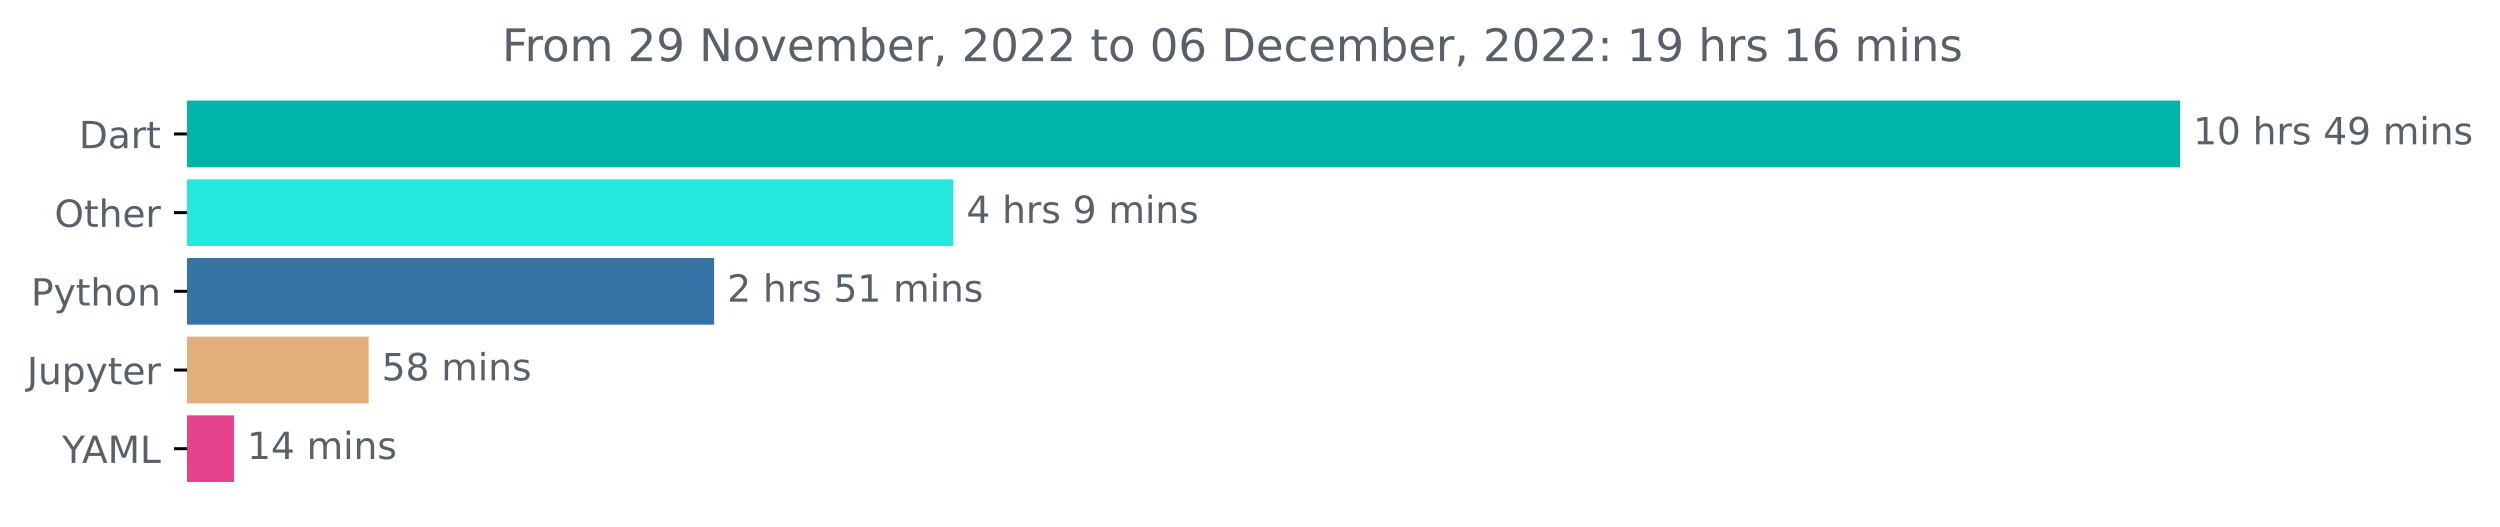
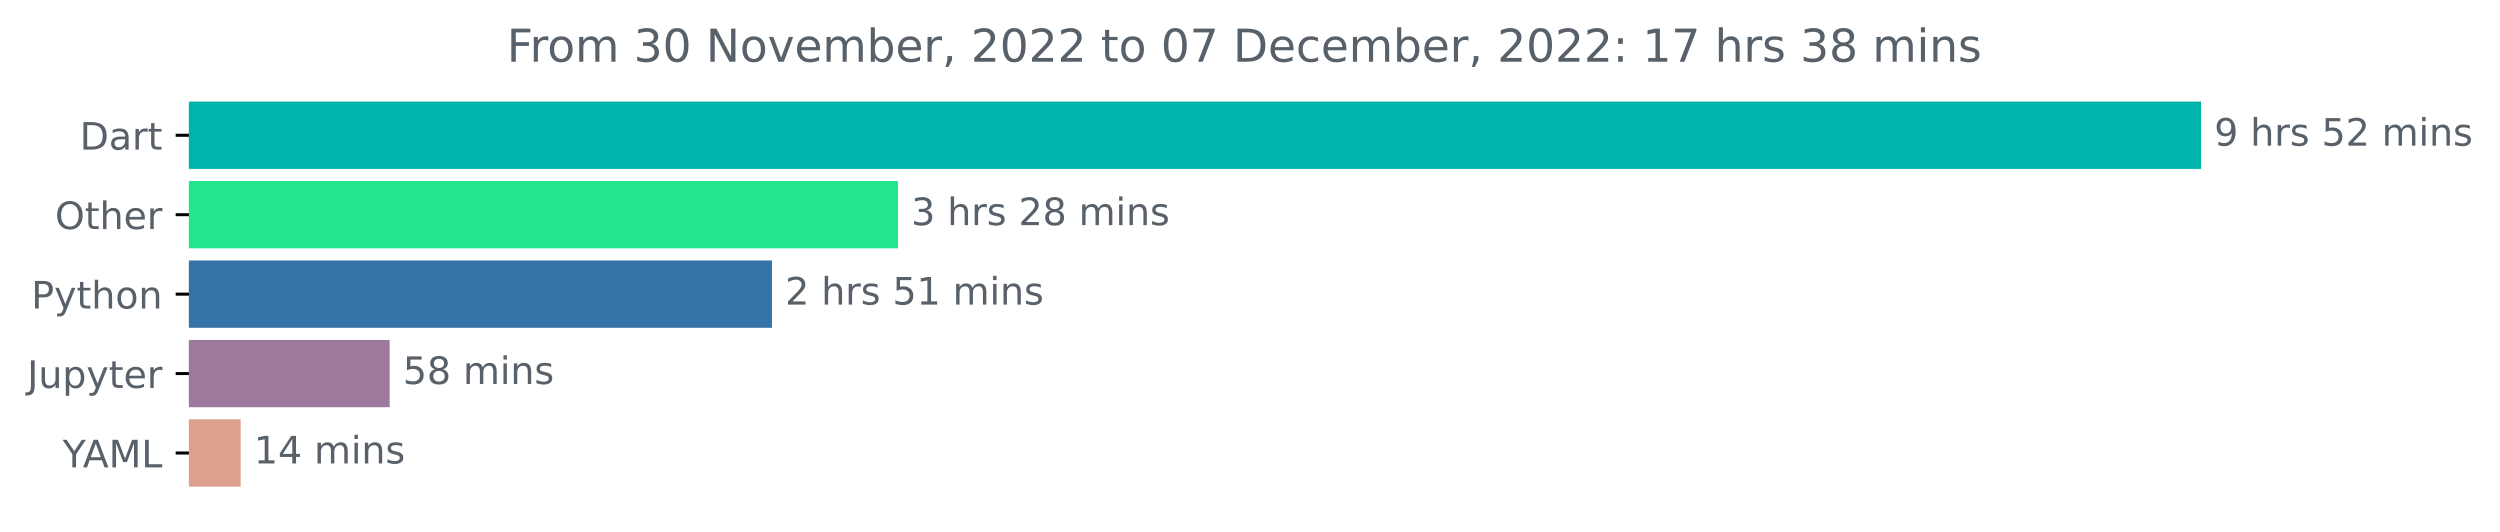
- <svg xmlns="http://www.w3.org/2000/svg" xmlns:xlink="http://www.w3.org/1999/xlink" width="667.275pt" height="140.398pt" viewBox="0 0 667.275 140.398" version="1.1">
+ <svg xmlns="http://www.w3.org/2000/svg" xmlns:xlink="http://www.w3.org/1999/xlink" width="660.913pt" height="140.398pt" viewBox="0 0 660.913 140.398" version="1.1">
  <defs>
    <style type="text/css">*{stroke-linejoin: round; stroke-linecap: butt}</style>
  </defs>
  <g id="figure_1">
    <g id="patch_1">
-       <path d="M 0 140.398  L 667.275 140.398  L 667.275 0  L 0 0  L 0 140.398  z " style="fill: none" />
+       <path d="M 0 140.398  L 660.913 140.398  L 660.913 0  L 0 0  L 0 140.398  z " style="fill: none" />
    </g>
    <g id="axes_1">
      <g id="patch_2">
-         <path d="M 49.939 27.358  L 581.368 27.358  L 581.368 44.158  L 49.939 44.158  z " clip-path="url(#p158c371485)" style="fill: #00b4ab; stroke: #00b4ab; stroke-linejoin: miter" />
+         <path d="M 49.939 27.358  L 581.368 27.358  L 581.368 44.158  L 49.939 44.158  z " clip-path="url(#pb86a89b344)" style="fill: #00b4ab; stroke: #00b4ab; stroke-linejoin: miter" />
      </g>
      <g id="patch_3">
-         <path d="M 49.939 48.358  L 253.942 48.358  L 253.942 65.158  L 49.939 65.158  z " clip-path="url(#p158c371485)" style="fill: #24e7dd; stroke: #24e7dd; stroke-linejoin: miter" />
+         <path d="M 49.939 48.358  L 236.888 48.358  L 236.888 65.158  L 49.939 65.158  z " clip-path="url(#pb86a89b344)" style="fill: #24e48c; stroke: #24e48c; stroke-linejoin: miter" />
      </g>
      <g id="patch_4">
-         <path d="M 49.939 69.358  L 190.102 69.358  L 190.102 86.158  L 49.939 86.158  z " clip-path="url(#p158c371485)" style="fill: #3572a5; stroke: #3572a5; stroke-linejoin: miter" />
+         <path d="M 49.939 69.358  L 203.579 69.358  L 203.579 86.158  L 49.939 86.158  z " clip-path="url(#pb86a89b344)" style="fill: #3572a5; stroke: #3572a5; stroke-linejoin: miter" />
      </g>
      <g id="patch_5">
-         <path d="M 49.939 90.358  L 97.89 90.358  L 97.89 107.158  L 49.939 107.158  z " clip-path="url(#p158c371485)" style="fill: #e3ae7b; stroke: #e3ae7b; stroke-linejoin: miter" />
+         <path d="M 49.939 90.358  L 102.513 90.358  L 102.513 107.158  L 49.939 107.158  z " clip-path="url(#pb86a89b344)" style="fill: #9d799d; stroke: #9d799d; stroke-linejoin: miter" />
      </g>
      <g id="patch_6">
-         <path d="M 49.939 111.358  L 61.95 111.358  L 61.95 128.158  L 49.939 128.158  z " clip-path="url(#p158c371485)" style="fill: #e5418c; stroke: #e5418c; stroke-linejoin: miter" />
+         <path d="M 49.939 111.358  L 63.13 111.358  L 63.13 128.158  L 49.939 128.158  z " clip-path="url(#pb86a89b344)" style="fill: #dca08d; stroke: #dca08d; stroke-linejoin: miter" />
      </g>
      <g id="matplotlib.axis_1" />
      <g id="matplotlib.axis_2">
        <g id="ytick_1">
          <g id="line2d_1">
            <defs>
-               <path id="mea9962e095" d="M 0 0  L -3.5 0  " style="stroke: #000000; stroke-width: 0.8" />
+               <path id="m34ecbaac6a" d="M 0 0  L -3.5 0  " style="stroke: #000000; stroke-width: 0.8" />
            </defs>
            <g>
-               <use xlink:href="#mea9962e095" x="49.939" y="35.758" style="stroke: #000000; stroke-width: 0.8" />
+               <use xlink:href="#m34ecbaac6a" x="49.939" y="35.758" style="stroke: #000000; stroke-width: 0.8" />
            </g>
          </g>
          <g id="text_1">
            <g style="fill: #586069" transform="translate(21.07969 39.55734)scale(0.1 -0.1)">
              <defs>
                <path id="DejaVuSans-44" d="M 1259 4147  L 1259 519  L 2022 519  Q 2988 519 3436 956  Q 3884 1394 3884 2338  Q 3884 3275 3436 3711  Q 2988 4147 2022 4147  L 1259 4147  z M 628 4666  L 1925 4666  Q 3281 4666 3915 4102  Q 4550 3538 4550 2338  Q 4550 1131 3912 565  Q 3275 0 1925 0  L 628 0  L 628 4666  z " transform="scale(0.015625)" />
                <path id="DejaVuSans-61" d="M 2194 1759  Q 1497 1759 1228 1600  Q 959 1441 959 1056  Q 959 750 1161 570  Q 1363 391 1709 391  Q 2188 391 2477 730  Q 2766 1069 2766 1631  L 2766 1759  L 2194 1759  z M 3341 1997  L 3341 0  L 2766 0  L 2766 531  Q 2569 213 2275 61  Q 1981 -91 1556 -91  Q 1019 -91 701 211  Q 384 513 384 1019  Q 384 1609 779 1909  Q 1175 2209 1959 2209  L 2766 2209  L 2766 2266  Q 2766 2663 2505 2880  Q 2244 3097 1772 3097  Q 1472 3097 1187 3025  Q 903 2953 641 2809  L 641 3341  Q 956 3463 1253 3523  Q 1550 3584 1831 3584  Q 2591 3584 2966 3190  Q 3341 2797 3341 1997  z " transform="scale(0.015625)" />
                <path id="DejaVuSans-72" d="M 2631 2963  Q 2534 3019 2420 3045  Q 2306 3072 2169 3072  Q 1681 3072 1420 2755  Q 1159 2438 1159 1844  L 1159 0  L 581 0  L 581 3500  L 1159 3500  L 1159 2956  Q 1341 3275 1631 3429  Q 1922 3584 2338 3584  Q 2397 3584 2469 3576  Q 2541 3569 2628 3553  L 2631 2963  z " transform="scale(0.015625)" />
                <path id="DejaVuSans-74" d="M 1172 4494  L 1172 3500  L 2356 3500  L 2356 3053  L 1172 3053  L 1172 1153  Q 1172 725 1289 603  Q 1406 481 1766 481  L 2356 481  L 2356 0  L 1766 0  Q 1100 0 847 248  Q 594 497 594 1153  L 594 3053  L 172 3053  L 172 3500  L 594 3500  L 594 4494  L 1172 4494  z " transform="scale(0.015625)" />
              </defs>
              <use xlink:href="#DejaVuSans-44" />
              <use xlink:href="#DejaVuSans-61" x="77.002" />
              <use xlink:href="#DejaVuSans-72" x="138.281" />
              <use xlink:href="#DejaVuSans-74" x="179.395" />
            </g>
          </g>
        </g>
        <g id="ytick_2">
          <g id="line2d_2">
            <g>
-               <use xlink:href="#mea9962e095" x="49.939" y="56.758" style="stroke: #000000; stroke-width: 0.8" />
+               <use xlink:href="#m34ecbaac6a" x="49.939" y="56.758" style="stroke: #000000; stroke-width: 0.8" />
            </g>
          </g>
          <g id="text_2">
            <g style="fill: #586069" transform="translate(14.54531 60.55734)scale(0.1 -0.1)">
              <defs>
                <path id="DejaVuSans-4f" d="M 2522 4238  Q 1834 4238 1429 3725  Q 1025 3213 1025 2328  Q 1025 1447 1429 934  Q 1834 422 2522 422  Q 3209 422 3611 934  Q 4013 1447 4013 2328  Q 4013 3213 3611 3725  Q 3209 4238 2522 4238  z M 2522 4750  Q 3503 4750 4090 4092  Q 4678 3434 4678 2328  Q 4678 1225 4090 567  Q 3503 -91 2522 -91  Q 1538 -91 948 565  Q 359 1222 359 2328  Q 359 3434 948 4092  Q 1538 4750 2522 4750  z " transform="scale(0.015625)" />
                <path id="DejaVuSans-68" d="M 3513 2113  L 3513 0  L 2938 0  L 2938 2094  Q 2938 2591 2744 2837  Q 2550 3084 2163 3084  Q 1697 3084 1428 2787  Q 1159 2491 1159 1978  L 1159 0  L 581 0  L 581 4863  L 1159 4863  L 1159 2956  Q 1366 3272 1645 3428  Q 1925 3584 2291 3584  Q 2894 3584 3203 3211  Q 3513 2838 3513 2113  z " transform="scale(0.015625)" />
                <path id="DejaVuSans-65" d="M 3597 1894  L 3597 1613  L 953 1613  Q 991 1019 1311 708  Q 1631 397 2203 397  Q 2534 397 2845 478  Q 3156 559 3463 722  L 3463 178  Q 3153 47 2828 -22  Q 2503 -91 2169 -91  Q 1331 -91 842 396  Q 353 884 353 1716  Q 353 2575 817 3079  Q 1281 3584 2069 3584  Q 2775 3584 3186 3129  Q 3597 2675 3597 1894  z M 3022 2063  Q 3016 2534 2758 2815  Q 2500 3097 2075 3097  Q 1594 3097 1305 2825  Q 1016 2553 972 2059  L 3022 2063  z " transform="scale(0.015625)" />
              </defs>
              <use xlink:href="#DejaVuSans-4f" />
              <use xlink:href="#DejaVuSans-74" x="78.711" />
              <use xlink:href="#DejaVuSans-68" x="117.92" />
              <use xlink:href="#DejaVuSans-65" x="181.299" />
              <use xlink:href="#DejaVuSans-72" x="242.822" />
            </g>
          </g>
        </g>
        <g id="ytick_3">
          <g id="line2d_3">
            <g>
-               <use xlink:href="#mea9962e095" x="49.939" y="77.758" style="stroke: #000000; stroke-width: 0.8" />
+               <use xlink:href="#m34ecbaac6a" x="49.939" y="77.758" style="stroke: #000000; stroke-width: 0.8" />
            </g>
          </g>
          <g id="text_3">
            <g style="fill: #586069" transform="translate(8.276563 81.55734)scale(0.1 -0.1)">
              <defs>
                <path id="DejaVuSans-50" d="M 1259 4147  L 1259 2394  L 2053 2394  Q 2494 2394 2734 2622  Q 2975 2850 2975 3272  Q 2975 3691 2734 3919  Q 2494 4147 2053 4147  L 1259 4147  z M 628 4666  L 2053 4666  Q 2838 4666 3239 4311  Q 3641 3956 3641 3272  Q 3641 2581 3239 2228  Q 2838 1875 2053 1875  L 1259 1875  L 1259 0  L 628 0  L 628 4666  z " transform="scale(0.015625)" />
                <path id="DejaVuSans-79" d="M 2059 -325  Q 1816 -950 1584 -1140  Q 1353 -1331 966 -1331  L 506 -1331  L 506 -850  L 844 -850  Q 1081 -850 1212 -737  Q 1344 -625 1503 -206  L 1606 56  L 191 3500  L 800 3500  L 1894 763  L 2988 3500  L 3597 3500  L 2059 -325  z " transform="scale(0.015625)" />
                <path id="DejaVuSans-6f" d="M 1959 3097  Q 1497 3097 1228 2736  Q 959 2375 959 1747  Q 959 1119 1226 758  Q 1494 397 1959 397  Q 2419 397 2687 759  Q 2956 1122 2956 1747  Q 2956 2369 2687 2733  Q 2419 3097 1959 3097  z M 1959 3584  Q 2709 3584 3137 3096  Q 3566 2609 3566 1747  Q 3566 888 3137 398  Q 2709 -91 1959 -91  Q 1206 -91 779 398  Q 353 888 353 1747  Q 353 2609 779 3096  Q 1206 3584 1959 3584  z " transform="scale(0.015625)" />
                <path id="DejaVuSans-6e" d="M 3513 2113  L 3513 0  L 2938 0  L 2938 2094  Q 2938 2591 2744 2837  Q 2550 3084 2163 3084  Q 1697 3084 1428 2787  Q 1159 2491 1159 1978  L 1159 0  L 581 0  L 581 3500  L 1159 3500  L 1159 2956  Q 1366 3272 1645 3428  Q 1925 3584 2291 3584  Q 2894 3584 3203 3211  Q 3513 2838 3513 2113  z " transform="scale(0.015625)" />
              </defs>
              <use xlink:href="#DejaVuSans-50" />
              <use xlink:href="#DejaVuSans-79" x="60.303" />
              <use xlink:href="#DejaVuSans-74" x="119.482" />
              <use xlink:href="#DejaVuSans-68" x="158.691" />
              <use xlink:href="#DejaVuSans-6f" x="222.07" />
              <use xlink:href="#DejaVuSans-6e" x="283.252" />
            </g>
          </g>
        </g>
        <g id="ytick_4">
          <g id="line2d_4">
            <g>
-               <use xlink:href="#mea9962e095" x="49.939" y="98.758" style="stroke: #000000; stroke-width: 0.8" />
+               <use xlink:href="#m34ecbaac6a" x="49.939" y="98.758" style="stroke: #000000; stroke-width: 0.8" />
            </g>
          </g>
          <g id="text_4">
            <g style="fill: #586069" transform="translate(7.2 102.5573)scale(0.1 -0.1)">
              <defs>
                <path id="DejaVuSans-4a" d="M 628 4666  L 1259 4666  L 1259 325  Q 1259 -519 939 -900  Q 619 -1281 -91 -1281  L -331 -1281  L -331 -750  L -134 -750  Q 284 -750 456 -515  Q 628 -281 628 325  L 628 4666  z " transform="scale(0.015625)" />
                <path id="DejaVuSans-75" d="M 544 1381  L 544 3500  L 1119 3500  L 1119 1403  Q 1119 906 1312 657  Q 1506 409 1894 409  Q 2359 409 2629 706  Q 2900 1003 2900 1516  L 2900 3500  L 3475 3500  L 3475 0  L 2900 0  L 2900 538  Q 2691 219 2414 64  Q 2138 -91 1772 -91  Q 1169 -91 856 284  Q 544 659 544 1381  z M 1991 3584  L 1991 3584  z " transform="scale(0.015625)" />
                <path id="DejaVuSans-70" d="M 1159 525  L 1159 -1331  L 581 -1331  L 581 3500  L 1159 3500  L 1159 2969  Q 1341 3281 1617 3432  Q 1894 3584 2278 3584  Q 2916 3584 3314 3078  Q 3713 2572 3713 1747  Q 3713 922 3314 415  Q 2916 -91 2278 -91  Q 1894 -91 1617 61  Q 1341 213 1159 525  z M 3116 1747  Q 3116 2381 2855 2742  Q 2594 3103 2138 3103  Q 1681 3103 1420 2742  Q 1159 2381 1159 1747  Q 1159 1113 1420 752  Q 1681 391 2138 391  Q 2594 391 2855 752  Q 3116 1113 3116 1747  z " transform="scale(0.015625)" />
              </defs>
              <use xlink:href="#DejaVuSans-4a" />
              <use xlink:href="#DejaVuSans-75" x="29.492" />
              <use xlink:href="#DejaVuSans-70" x="92.871" />
              <use xlink:href="#DejaVuSans-79" x="156.348" />
              <use xlink:href="#DejaVuSans-74" x="215.527" />
              <use xlink:href="#DejaVuSans-65" x="254.736" />
              <use xlink:href="#DejaVuSans-72" x="316.26" />
            </g>
          </g>
        </g>
        <g id="ytick_5">
          <g id="line2d_5">
            <g>
-               <use xlink:href="#mea9962e095" x="49.939" y="119.758" style="stroke: #000000; stroke-width: 0.8" />
+               <use xlink:href="#m34ecbaac6a" x="49.939" y="119.758" style="stroke: #000000; stroke-width: 0.8" />
            </g>
          </g>
          <g id="text_5">
            <g style="fill: #586069" transform="translate(16.56563 123.5573)scale(0.1 -0.1)">
              <defs>
                <path id="DejaVuSans-59" d="M -13 4666  L 666 4666  L 1959 2747  L 3244 4666  L 3922 4666  L 2272 2222  L 2272 0  L 1638 0  L 1638 2222  L -13 4666  z " transform="scale(0.015625)" />
                <path id="DejaVuSans-41" d="M 2188 4044  L 1331 1722  L 3047 1722  L 2188 4044  z M 1831 4666  L 2547 4666  L 4325 0  L 3669 0  L 3244 1197  L 1141 1197  L 716 0  L 50 0  L 1831 4666  z " transform="scale(0.015625)" />
                <path id="DejaVuSans-4d" d="M 628 4666  L 1569 4666  L 2759 1491  L 3956 4666  L 4897 4666  L 4897 0  L 4281 0  L 4281 4097  L 3078 897  L 2444 897  L 1241 4097  L 1241 0  L 628 0  L 628 4666  z " transform="scale(0.015625)" />
                <path id="DejaVuSans-4c" d="M 628 4666  L 1259 4666  L 1259 531  L 3531 531  L 3531 0  L 628 0  L 628 4666  z " transform="scale(0.015625)" />
              </defs>
              <use xlink:href="#DejaVuSans-59" />
              <use xlink:href="#DejaVuSans-41" x="53.334" />
              <use xlink:href="#DejaVuSans-4d" x="121.742" />
              <use xlink:href="#DejaVuSans-4c" x="208.021" />
            </g>
          </g>
        </g>
      </g>
      <g id="text_6">
        <g style="fill: #586069" transform="translate(585.3676 38.5175)scale(0.1 -0.1)">
          <defs>
-             <path id="DejaVuSans-31" d="M 794 531  L 1825 531  L 1825 4091  L 703 3866  L 703 4441  L 1819 4666  L 2450 4666  L 2450 531  L 3481 531  L 3481 0  L 794 0  L 794 531  z " transform="scale(0.015625)" />
-             <path id="DejaVuSans-30" d="M 2034 4250  Q 1547 4250 1301 3770  Q 1056 3291 1056 2328  Q 1056 1369 1301 889  Q 1547 409 2034 409  Q 2525 409 2770 889  Q 3016 1369 3016 2328  Q 3016 3291 2770 3770  Q 2525 4250 2034 4250  z M 2034 4750  Q 2819 4750 3233 4129  Q 3647 3509 3647 2328  Q 3647 1150 3233 529  Q 2819 -91 2034 -91  Q 1250 -91 836 529  Q 422 1150 422 2328  Q 422 3509 836 4129  Q 1250 4750 2034 4750  z " transform="scale(0.015625)" />
+             <path id="DejaVuSans-39" d="M 703 97  L 703 672  Q 941 559 1184 500  Q 1428 441 1663 441  Q 2288 441 2617 861  Q 2947 1281 2994 2138  Q 2813 1869 2534 1725  Q 2256 1581 1919 1581  Q 1219 1581 811 2004  Q 403 2428 403 3163  Q 403 3881 828 4315  Q 1253 4750 1959 4750  Q 2769 4750 3195 4129  Q 3622 3509 3622 2328  Q 3622 1225 3098 567  Q 2575 -91 1691 -91  Q 1453 -91 1209 -44  Q 966 3 703 97  z M 1959 2075  Q 2384 2075 2632 2365  Q 2881 2656 2881 3163  Q 2881 3666 2632 3958  Q 2384 4250 1959 4250  Q 1534 4250 1286 3958  Q 1038 3666 1038 3163  Q 1038 2656 1286 2365  Q 1534 2075 1959 2075  z " transform="scale(0.015625)" />
            <path id="DejaVuSans-20" transform="scale(0.015625)" />
            <path id="DejaVuSans-73" d="M 2834 3397  L 2834 2853  Q 2591 2978 2328 3040  Q 2066 3103 1784 3103  Q 1356 3103 1142 2972  Q 928 2841 928 2578  Q 928 2378 1081 2264  Q 1234 2150 1697 2047  L 1894 2003  Q 2506 1872 2764 1633  Q 3022 1394 3022 966  Q 3022 478 2636 193  Q 2250 -91 1575 -91  Q 1294 -91 989 -36  Q 684 19 347 128  L 347 722  Q 666 556 975 473  Q 1284 391 1588 391  Q 1994 391 2212 530  Q 2431 669 2431 922  Q 2431 1156 2273 1281  Q 2116 1406 1581 1522  L 1381 1569  Q 847 1681 609 1914  Q 372 2147 372 2553  Q 372 3047 722 3315  Q 1072 3584 1716 3584  Q 2034 3584 2315 3537  Q 2597 3491 2834 3397  z " transform="scale(0.015625)" />
-             <path id="DejaVuSans-34" d="M 2419 4116  L 825 1625  L 2419 1625  L 2419 4116  z M 2253 4666  L 3047 4666  L 3047 1625  L 3713 1625  L 3713 1100  L 3047 1100  L 3047 0  L 2419 0  L 2419 1100  L 313 1100  L 313 1709  L 2253 4666  z " transform="scale(0.015625)" />
-             <path id="DejaVuSans-39" d="M 703 97  L 703 672  Q 941 559 1184 500  Q 1428 441 1663 441  Q 2288 441 2617 861  Q 2947 1281 2994 2138  Q 2813 1869 2534 1725  Q 2256 1581 1919 1581  Q 1219 1581 811 2004  Q 403 2428 403 3163  Q 403 3881 828 4315  Q 1253 4750 1959 4750  Q 2769 4750 3195 4129  Q 3622 3509 3622 2328  Q 3622 1225 3098 567  Q 2575 -91 1691 -91  Q 1453 -91 1209 -44  Q 966 3 703 97  z M 1959 2075  Q 2384 2075 2632 2365  Q 2881 2656 2881 3163  Q 2881 3666 2632 3958  Q 2384 4250 1959 4250  Q 1534 4250 1286 3958  Q 1038 3666 1038 3163  Q 1038 2656 1286 2365  Q 1534 2075 1959 2075  z " transform="scale(0.015625)" />
+             <path id="DejaVuSans-35" d="M 691 4666  L 3169 4666  L 3169 4134  L 1269 4134  L 1269 2991  Q 1406 3038 1543 3061  Q 1681 3084 1819 3084  Q 2600 3084 3056 2656  Q 3513 2228 3513 1497  Q 3513 744 3044 326  Q 2575 -91 1722 -91  Q 1428 -91 1123 -41  Q 819 9 494 109  L 494 744  Q 775 591 1075 516  Q 1375 441 1709 441  Q 2250 441 2565 725  Q 2881 1009 2881 1497  Q 2881 1984 2565 2268  Q 2250 2553 1709 2553  Q 1456 2553 1204 2497  Q 953 2441 691 2322  L 691 4666  z " transform="scale(0.015625)" />
+             <path id="DejaVuSans-32" d="M 1228 531  L 3431 531  L 3431 0  L 469 0  L 469 531  Q 828 903 1448 1529  Q 2069 2156 2228 2338  Q 2531 2678 2651 2914  Q 2772 3150 2772 3378  Q 2772 3750 2511 3984  Q 2250 4219 1831 4219  Q 1534 4219 1204 4116  Q 875 4013 500 3803  L 500 4441  Q 881 4594 1212 4672  Q 1544 4750 1819 4750  Q 2544 4750 2975 4387  Q 3406 4025 3406 3419  Q 3406 3131 3298 2873  Q 3191 2616 2906 2266  Q 2828 2175 2409 1742  Q 1991 1309 1228 531  z " transform="scale(0.015625)" />
            <path id="DejaVuSans-6d" d="M 3328 2828  Q 3544 3216 3844 3400  Q 4144 3584 4550 3584  Q 5097 3584 5394 3201  Q 5691 2819 5691 2113  L 5691 0  L 5113 0  L 5113 2094  Q 5113 2597 4934 2840  Q 4756 3084 4391 3084  Q 3944 3084 3684 2787  Q 3425 2491 3425 1978  L 3425 0  L 2847 0  L 2847 2094  Q 2847 2600 2669 2842  Q 2491 3084 2119 3084  Q 1678 3084 1418 2786  Q 1159 2488 1159 1978  L 1159 0  L 581 0  L 581 3500  L 1159 3500  L 1159 2956  Q 1356 3278 1631 3431  Q 1906 3584 2284 3584  Q 2666 3584 2933 3390  Q 3200 3197 3328 2828  z " transform="scale(0.015625)" />
            <path id="DejaVuSans-69" d="M 603 3500  L 1178 3500  L 1178 0  L 603 0  L 603 3500  z M 603 4863  L 1178 4863  L 1178 4134  L 603 4134  L 603 4863  z " transform="scale(0.015625)" />
          </defs>
-           <use xlink:href="#DejaVuSans-31" />
-           <use xlink:href="#DejaVuSans-30" x="63.623" />
-           <use xlink:href="#DejaVuSans-20" x="127.246" />
-           <use xlink:href="#DejaVuSans-68" x="159.033" />
-           <use xlink:href="#DejaVuSans-72" x="222.412" />
-           <use xlink:href="#DejaVuSans-73" x="263.525" />
-           <use xlink:href="#DejaVuSans-20" x="315.625" />
-           <use xlink:href="#DejaVuSans-34" x="347.412" />
-           <use xlink:href="#DejaVuSans-39" x="411.035" />
-           <use xlink:href="#DejaVuSans-20" x="474.658" />
-           <use xlink:href="#DejaVuSans-6d" x="506.445" />
-           <use xlink:href="#DejaVuSans-69" x="603.857" />
-           <use xlink:href="#DejaVuSans-6e" x="631.641" />
-           <use xlink:href="#DejaVuSans-73" x="695.02" />
-         </g>
-       </g>
-       <g id="text_7">
-         <g style="fill: #586069" transform="translate(257.9418 59.5175)scale(0.1 -0.1)">
-           <use xlink:href="#DejaVuSans-34" />
+           <use xlink:href="#DejaVuSans-39" />
          <use xlink:href="#DejaVuSans-20" x="63.623" />
          <use xlink:href="#DejaVuSans-68" x="95.41" />
          <use xlink:href="#DejaVuSans-72" x="158.789" />
          <use xlink:href="#DejaVuSans-73" x="199.902" />
          <use xlink:href="#DejaVuSans-20" x="252.002" />
-           <use xlink:href="#DejaVuSans-39" x="283.789" />
-           <use xlink:href="#DejaVuSans-20" x="347.412" />
-           <use xlink:href="#DejaVuSans-6d" x="379.199" />
-           <use xlink:href="#DejaVuSans-69" x="476.611" />
-           <use xlink:href="#DejaVuSans-6e" x="504.395" />
-           <use xlink:href="#DejaVuSans-73" x="567.773" />
+           <use xlink:href="#DejaVuSans-35" x="283.789" />
+           <use xlink:href="#DejaVuSans-32" x="347.412" />
+           <use xlink:href="#DejaVuSans-20" x="411.035" />
+           <use xlink:href="#DejaVuSans-6d" x="442.822" />
+           <use xlink:href="#DejaVuSans-69" x="540.234" />
+           <use xlink:href="#DejaVuSans-6e" x="568.018" />
+           <use xlink:href="#DejaVuSans-73" x="631.396" />
+         </g>
+       </g>
+       <g id="text_7">
+         <g style="fill: #586069" transform="translate(240.888 59.5175)scale(0.1 -0.1)">
+           <defs>
+             <path id="DejaVuSans-33" d="M 2597 2516  Q 3050 2419 3304 2112  Q 3559 1806 3559 1356  Q 3559 666 3084 287  Q 2609 -91 1734 -91  Q 1441 -91 1130 -33  Q 819 25 488 141  L 488 750  Q 750 597 1062 519  Q 1375 441 1716 441  Q 2309 441 2620 675  Q 2931 909 2931 1356  Q 2931 1769 2642 2001  Q 2353 2234 1838 2234  L 1294 2234  L 1294 2753  L 1863 2753  Q 2328 2753 2575 2939  Q 2822 3125 2822 3475  Q 2822 3834 2567 4026  Q 2313 4219 1838 4219  Q 1578 4219 1281 4162  Q 984 4106 628 3988  L 628 4550  Q 988 4650 1302 4700  Q 1616 4750 1894 4750  Q 2613 4750 3031 4423  Q 3450 4097 3450 3541  Q 3450 3153 3228 2886  Q 3006 2619 2597 2516  z " transform="scale(0.015625)" />
+             <path id="DejaVuSans-38" d="M 2034 2216  Q 1584 2216 1326 1975  Q 1069 1734 1069 1313  Q 1069 891 1326 650  Q 1584 409 2034 409  Q 2484 409 2743 651  Q 3003 894 3003 1313  Q 3003 1734 2745 1975  Q 2488 2216 2034 2216  z M 1403 2484  Q 997 2584 770 2862  Q 544 3141 544 3541  Q 544 4100 942 4425  Q 1341 4750 2034 4750  Q 2731 4750 3128 4425  Q 3525 4100 3525 3541  Q 3525 3141 3298 2862  Q 3072 2584 2669 2484  Q 3125 2378 3379 2068  Q 3634 1759 3634 1313  Q 3634 634 3220 271  Q 2806 -91 2034 -91  Q 1263 -91 848 271  Q 434 634 434 1313  Q 434 1759 690 2068  Q 947 2378 1403 2484  z M 1172 3481  Q 1172 3119 1398 2916  Q 1625 2713 2034 2713  Q 2441 2713 2670 2916  Q 2900 3119 2900 3481  Q 2900 3844 2670 4047  Q 2441 4250 2034 4250  Q 1625 4250 1398 4047  Q 1172 3844 1172 3481  z " transform="scale(0.015625)" />
+           </defs>
+           <use xlink:href="#DejaVuSans-33" />
+           <use xlink:href="#DejaVuSans-20" x="63.623" />
+           <use xlink:href="#DejaVuSans-68" x="95.41" />
+           <use xlink:href="#DejaVuSans-72" x="158.789" />
+           <use xlink:href="#DejaVuSans-73" x="199.902" />
+           <use xlink:href="#DejaVuSans-20" x="252.002" />
+           <use xlink:href="#DejaVuSans-32" x="283.789" />
+           <use xlink:href="#DejaVuSans-38" x="347.412" />
+           <use xlink:href="#DejaVuSans-20" x="411.035" />
+           <use xlink:href="#DejaVuSans-6d" x="442.822" />
+           <use xlink:href="#DejaVuSans-69" x="540.234" />
+           <use xlink:href="#DejaVuSans-6e" x="568.018" />
+           <use xlink:href="#DejaVuSans-73" x="631.396" />
        </g>
      </g>
      <g id="text_8">
-         <g style="fill: #586069" transform="translate(194.1023 80.5175)scale(0.1 -0.1)">
-           <defs>
-             <path id="DejaVuSans-32" d="M 1228 531  L 3431 531  L 3431 0  L 469 0  L 469 531  Q 828 903 1448 1529  Q 2069 2156 2228 2338  Q 2531 2678 2651 2914  Q 2772 3150 2772 3378  Q 2772 3750 2511 3984  Q 2250 4219 1831 4219  Q 1534 4219 1204 4116  Q 875 4013 500 3803  L 500 4441  Q 881 4594 1212 4672  Q 1544 4750 1819 4750  Q 2544 4750 2975 4387  Q 3406 4025 3406 3419  Q 3406 3131 3298 2873  Q 3191 2616 2906 2266  Q 2828 2175 2409 1742  Q 1991 1309 1228 531  z " transform="scale(0.015625)" />
-             <path id="DejaVuSans-35" d="M 691 4666  L 3169 4666  L 3169 4134  L 1269 4134  L 1269 2991  Q 1406 3038 1543 3061  Q 1681 3084 1819 3084  Q 2600 3084 3056 2656  Q 3513 2228 3513 1497  Q 3513 744 3044 326  Q 2575 -91 1722 -91  Q 1428 -91 1123 -41  Q 819 9 494 109  L 494 744  Q 775 591 1075 516  Q 1375 441 1709 441  Q 2250 441 2565 725  Q 2881 1009 2881 1497  Q 2881 1984 2565 2268  Q 2250 2553 1709 2553  Q 1456 2553 1204 2497  Q 953 2441 691 2322  L 691 4666  z " transform="scale(0.015625)" />
+         <g style="fill: #586069" transform="translate(207.5789 80.5175)scale(0.1 -0.1)">
+           <defs>
+             <path id="DejaVuSans-31" d="M 794 531  L 1825 531  L 1825 4091  L 703 3866  L 703 4441  L 1819 4666  L 2450 4666  L 2450 531  L 3481 531  L 3481 0  L 794 0  L 794 531  z " transform="scale(0.015625)" />
          </defs>
          <use xlink:href="#DejaVuSans-32" />
          <use xlink:href="#DejaVuSans-20" x="63.623" />
          <use xlink:href="#DejaVuSans-68" x="95.41" />
          <use xlink:href="#DejaVuSans-72" x="158.789" />
          <use xlink:href="#DejaVuSans-73" x="199.902" />
          <use xlink:href="#DejaVuSans-20" x="252.002" />
          <use xlink:href="#DejaVuSans-35" x="283.789" />
          <use xlink:href="#DejaVuSans-31" x="347.412" />
          <use xlink:href="#DejaVuSans-20" x="411.035" />
          <use xlink:href="#DejaVuSans-6d" x="442.822" />
          <use xlink:href="#DejaVuSans-69" x="540.234" />
          <use xlink:href="#DejaVuSans-6e" x="568.018" />
          <use xlink:href="#DejaVuSans-73" x="631.396" />
        </g>
      </g>
      <g id="text_9">
-         <g style="fill: #586069" transform="translate(101.8896 101.5175)scale(0.1 -0.1)">
-           <defs>
-             <path id="DejaVuSans-38" d="M 2034 2216  Q 1584 2216 1326 1975  Q 1069 1734 1069 1313  Q 1069 891 1326 650  Q 1584 409 2034 409  Q 2484 409 2743 651  Q 3003 894 3003 1313  Q 3003 1734 2745 1975  Q 2488 2216 2034 2216  z M 1403 2484  Q 997 2584 770 2862  Q 544 3141 544 3541  Q 544 4100 942 4425  Q 1341 4750 2034 4750  Q 2731 4750 3128 4425  Q 3525 4100 3525 3541  Q 3525 3141 3298 2862  Q 3072 2584 2669 2484  Q 3125 2378 3379 2068  Q 3634 1759 3634 1313  Q 3634 634 3220 271  Q 2806 -91 2034 -91  Q 1263 -91 848 271  Q 434 634 434 1313  Q 434 1759 690 2068  Q 947 2378 1403 2484  z M 1172 3481  Q 1172 3119 1398 2916  Q 1625 2713 2034 2713  Q 2441 2713 2670 2916  Q 2900 3119 2900 3481  Q 2900 3844 2670 4047  Q 2441 4250 2034 4250  Q 1625 4250 1398 4047  Q 1172 3844 1172 3481  z " transform="scale(0.015625)" />
-           </defs>
+         <g style="fill: #586069" transform="translate(106.5125 101.5175)scale(0.1 -0.1)">
          <use xlink:href="#DejaVuSans-35" />
          <use xlink:href="#DejaVuSans-38" x="63.623" />
          <use xlink:href="#DejaVuSans-20" x="127.246" />
          <use xlink:href="#DejaVuSans-6d" x="159.033" />
          <use xlink:href="#DejaVuSans-69" x="256.445" />
          <use xlink:href="#DejaVuSans-6e" x="284.229" />
          <use xlink:href="#DejaVuSans-73" x="347.607" />
        </g>
      </g>
      <g id="text_10">
-         <g style="fill: #586069" transform="translate(65.95035 122.5175)scale(0.1 -0.1)">
+         <g style="fill: #586069" transform="translate(67.12988 122.5175)scale(0.1 -0.1)">
+           <defs>
+             <path id="DejaVuSans-34" d="M 2419 4116  L 825 1625  L 2419 1625  L 2419 4116  z M 2253 4666  L 3047 4666  L 3047 1625  L 3713 1625  L 3713 1100  L 3047 1100  L 3047 0  L 2419 0  L 2419 1100  L 313 1100  L 313 1709  L 2253 4666  z " transform="scale(0.015625)" />
+           </defs>
          <use xlink:href="#DejaVuSans-31" />
          <use xlink:href="#DejaVuSans-34" x="63.623" />
          <use xlink:href="#DejaVuSans-20" x="127.246" />
          <use xlink:href="#DejaVuSans-6d" x="159.033" />
          <use xlink:href="#DejaVuSans-69" x="256.445" />
          <use xlink:href="#DejaVuSans-6e" x="284.229" />
          <use xlink:href="#DejaVuSans-73" x="347.607" />
        </g>
      </g>
      <g id="text_11">
        <g style="fill: #586069" transform="translate(133.9981 16.31812)scale(0.12 -0.12)">
          <defs>
            <path id="DejaVuSans-46" d="M 628 4666  L 3309 4666  L 3309 4134  L 1259 4134  L 1259 2759  L 3109 2759  L 3109 2228  L 1259 2228  L 1259 0  L 628 0  L 628 4666  z " transform="scale(0.015625)" />
+             <path id="DejaVuSans-30" d="M 2034 4250  Q 1547 4250 1301 3770  Q 1056 3291 1056 2328  Q 1056 1369 1301 889  Q 1547 409 2034 409  Q 2525 409 2770 889  Q 3016 1369 3016 2328  Q 3016 3291 2770 3770  Q 2525 4250 2034 4250  z M 2034 4750  Q 2819 4750 3233 4129  Q 3647 3509 3647 2328  Q 3647 1150 3233 529  Q 2819 -91 2034 -91  Q 1250 -91 836 529  Q 422 1150 422 2328  Q 422 3509 836 4129  Q 1250 4750 2034 4750  z " transform="scale(0.015625)" />
            <path id="DejaVuSans-4e" d="M 628 4666  L 1478 4666  L 3547 763  L 3547 4666  L 4159 4666  L 4159 0  L 3309 0  L 1241 3903  L 1241 0  L 628 0  L 628 4666  z " transform="scale(0.015625)" />
            <path id="DejaVuSans-76" d="M 191 3500  L 800 3500  L 1894 563  L 2988 3500  L 3597 3500  L 2284 0  L 1503 0  L 191 3500  z " transform="scale(0.015625)" />
            <path id="DejaVuSans-62" d="M 3116 1747  Q 3116 2381 2855 2742  Q 2594 3103 2138 3103  Q 1681 3103 1420 2742  Q 1159 2381 1159 1747  Q 1159 1113 1420 752  Q 1681 391 2138 391  Q 2594 391 2855 752  Q 3116 1113 3116 1747  z M 1159 2969  Q 1341 3281 1617 3432  Q 1894 3584 2278 3584  Q 2916 3584 3314 3078  Q 3713 2572 3713 1747  Q 3713 922 3314 415  Q 2916 -91 2278 -91  Q 1894 -91 1617 61  Q 1341 213 1159 525  L 1159 0  L 581 0  L 581 4863  L 1159 4863  L 1159 2969  z " transform="scale(0.015625)" />
            <path id="DejaVuSans-2c" d="M 750 794  L 1409 794  L 1409 256  L 897 -744  L 494 -744  L 750 256  L 750 794  z " transform="scale(0.015625)" />
-             <path id="DejaVuSans-36" d="M 2113 2584  Q 1688 2584 1439 2293  Q 1191 2003 1191 1497  Q 1191 994 1439 701  Q 1688 409 2113 409  Q 2538 409 2786 701  Q 3034 994 3034 1497  Q 3034 2003 2786 2293  Q 2538 2584 2113 2584  z M 3366 4563  L 3366 3988  Q 3128 4100 2886 4159  Q 2644 4219 2406 4219  Q 1781 4219 1451 3797  Q 1122 3375 1075 2522  Q 1259 2794 1537 2939  Q 1816 3084 2150 3084  Q 2853 3084 3261 2657  Q 3669 2231 3669 1497  Q 3669 778 3244 343  Q 2819 -91 2113 -91  Q 1303 -91 875 529  Q 447 1150 447 2328  Q 447 3434 972 4092  Q 1497 4750 2381 4750  Q 2619 4750 2861 4703  Q 3103 4656 3366 4563  z " transform="scale(0.015625)" />
+             <path id="DejaVuSans-37" d="M 525 4666  L 3525 4666  L 3525 4397  L 1831 0  L 1172 0  L 2766 4134  L 525 4134  L 525 4666  z " transform="scale(0.015625)" />
            <path id="DejaVuSans-63" d="M 3122 3366  L 3122 2828  Q 2878 2963 2633 3030  Q 2388 3097 2138 3097  Q 1578 3097 1268 2742  Q 959 2388 959 1747  Q 959 1106 1268 751  Q 1578 397 2138 397  Q 2388 397 2633 464  Q 2878 531 3122 666  L 3122 134  Q 2881 22 2623 -34  Q 2366 -91 2075 -91  Q 1284 -91 818 406  Q 353 903 353 1747  Q 353 2603 823 3093  Q 1294 3584 2113 3584  Q 2378 3584 2631 3529  Q 2884 3475 3122 3366  z " transform="scale(0.015625)" />
            <path id="DejaVuSans-3a" d="M 750 794  L 1409 794  L 1409 0  L 750 0  L 750 794  z M 750 3309  L 1409 3309  L 1409 2516  L 750 2516  L 750 3309  z " transform="scale(0.015625)" />
          </defs>
          <use xlink:href="#DejaVuSans-46" />
          <use xlink:href="#DejaVuSans-72" x="50.27" />
          <use xlink:href="#DejaVuSans-6f" x="89.133" />
          <use xlink:href="#DejaVuSans-6d" x="150.314" />
          <use xlink:href="#DejaVuSans-20" x="247.727" />
-           <use xlink:href="#DejaVuSans-32" x="279.514" />
-           <use xlink:href="#DejaVuSans-39" x="343.137" />
+           <use xlink:href="#DejaVuSans-33" x="279.514" />
+           <use xlink:href="#DejaVuSans-30" x="343.137" />
          <use xlink:href="#DejaVuSans-20" x="406.76" />
          <use xlink:href="#DejaVuSans-4e" x="438.547" />
          <use xlink:href="#DejaVuSans-6f" x="513.352" />
          <use xlink:href="#DejaVuSans-76" x="574.533" />
          <use xlink:href="#DejaVuSans-65" x="633.713" />
          <use xlink:href="#DejaVuSans-6d" x="695.236" />
          <use xlink:href="#DejaVuSans-62" x="792.648" />
          <use xlink:href="#DejaVuSans-65" x="856.125" />
          <use xlink:href="#DejaVuSans-72" x="917.648" />
          <use xlink:href="#DejaVuSans-2c" x="958.762" />
          <use xlink:href="#DejaVuSans-20" x="990.549" />
          <use xlink:href="#DejaVuSans-32" x="1022.336" />
          <use xlink:href="#DejaVuSans-30" x="1085.959" />
          <use xlink:href="#DejaVuSans-32" x="1149.582" />
          <use xlink:href="#DejaVuSans-32" x="1213.205" />
          <use xlink:href="#DejaVuSans-20" x="1276.828" />
          <use xlink:href="#DejaVuSans-74" x="1308.615" />
          <use xlink:href="#DejaVuSans-6f" x="1347.824" />
          <use xlink:href="#DejaVuSans-20" x="1409.006" />
          <use xlink:href="#DejaVuSans-30" x="1440.793" />
-           <use xlink:href="#DejaVuSans-36" x="1504.416" />
+           <use xlink:href="#DejaVuSans-37" x="1504.416" />
          <use xlink:href="#DejaVuSans-20" x="1568.039" />
          <use xlink:href="#DejaVuSans-44" x="1599.826" />
          <use xlink:href="#DejaVuSans-65" x="1676.828" />
          <use xlink:href="#DejaVuSans-63" x="1738.352" />
          <use xlink:href="#DejaVuSans-65" x="1793.332" />
          <use xlink:href="#DejaVuSans-6d" x="1854.855" />
          <use xlink:href="#DejaVuSans-62" x="1952.268" />
          <use xlink:href="#DejaVuSans-65" x="2015.744" />
          <use xlink:href="#DejaVuSans-72" x="2077.268" />
          <use xlink:href="#DejaVuSans-2c" x="2118.381" />
          <use xlink:href="#DejaVuSans-20" x="2150.168" />
          <use xlink:href="#DejaVuSans-32" x="2181.955" />
          <use xlink:href="#DejaVuSans-30" x="2245.578" />
          <use xlink:href="#DejaVuSans-32" x="2309.201" />
          <use xlink:href="#DejaVuSans-32" x="2372.824" />
          <use xlink:href="#DejaVuSans-3a" x="2436.447" />
          <use xlink:href="#DejaVuSans-20" x="2470.139" />
          <use xlink:href="#DejaVuSans-31" x="2501.926" />
-           <use xlink:href="#DejaVuSans-39" x="2565.549" />
+           <use xlink:href="#DejaVuSans-37" x="2565.549" />
          <use xlink:href="#DejaVuSans-20" x="2629.172" />
          <use xlink:href="#DejaVuSans-68" x="2660.959" />
          <use xlink:href="#DejaVuSans-72" x="2724.338" />
          <use xlink:href="#DejaVuSans-73" x="2765.451" />
          <use xlink:href="#DejaVuSans-20" x="2817.551" />
-           <use xlink:href="#DejaVuSans-31" x="2849.338" />
-           <use xlink:href="#DejaVuSans-36" x="2912.961" />
+           <use xlink:href="#DejaVuSans-33" x="2849.338" />
+           <use xlink:href="#DejaVuSans-38" x="2912.961" />
          <use xlink:href="#DejaVuSans-20" x="2976.584" />
          <use xlink:href="#DejaVuSans-6d" x="3008.371" />
          <use xlink:href="#DejaVuSans-69" x="3105.783" />
          <use xlink:href="#DejaVuSans-6e" x="3133.566" />
          <use xlink:href="#DejaVuSans-73" x="3196.945" />
        </g>
      </g>
    </g>
  </g>
  <defs>
-     <clipPath id="p158c371485">
+     <clipPath id="pb86a89b344">
      <rect x="49.939" y="22.318" width="558" height="110.88" />
    </clipPath>
  </defs>
</svg>
